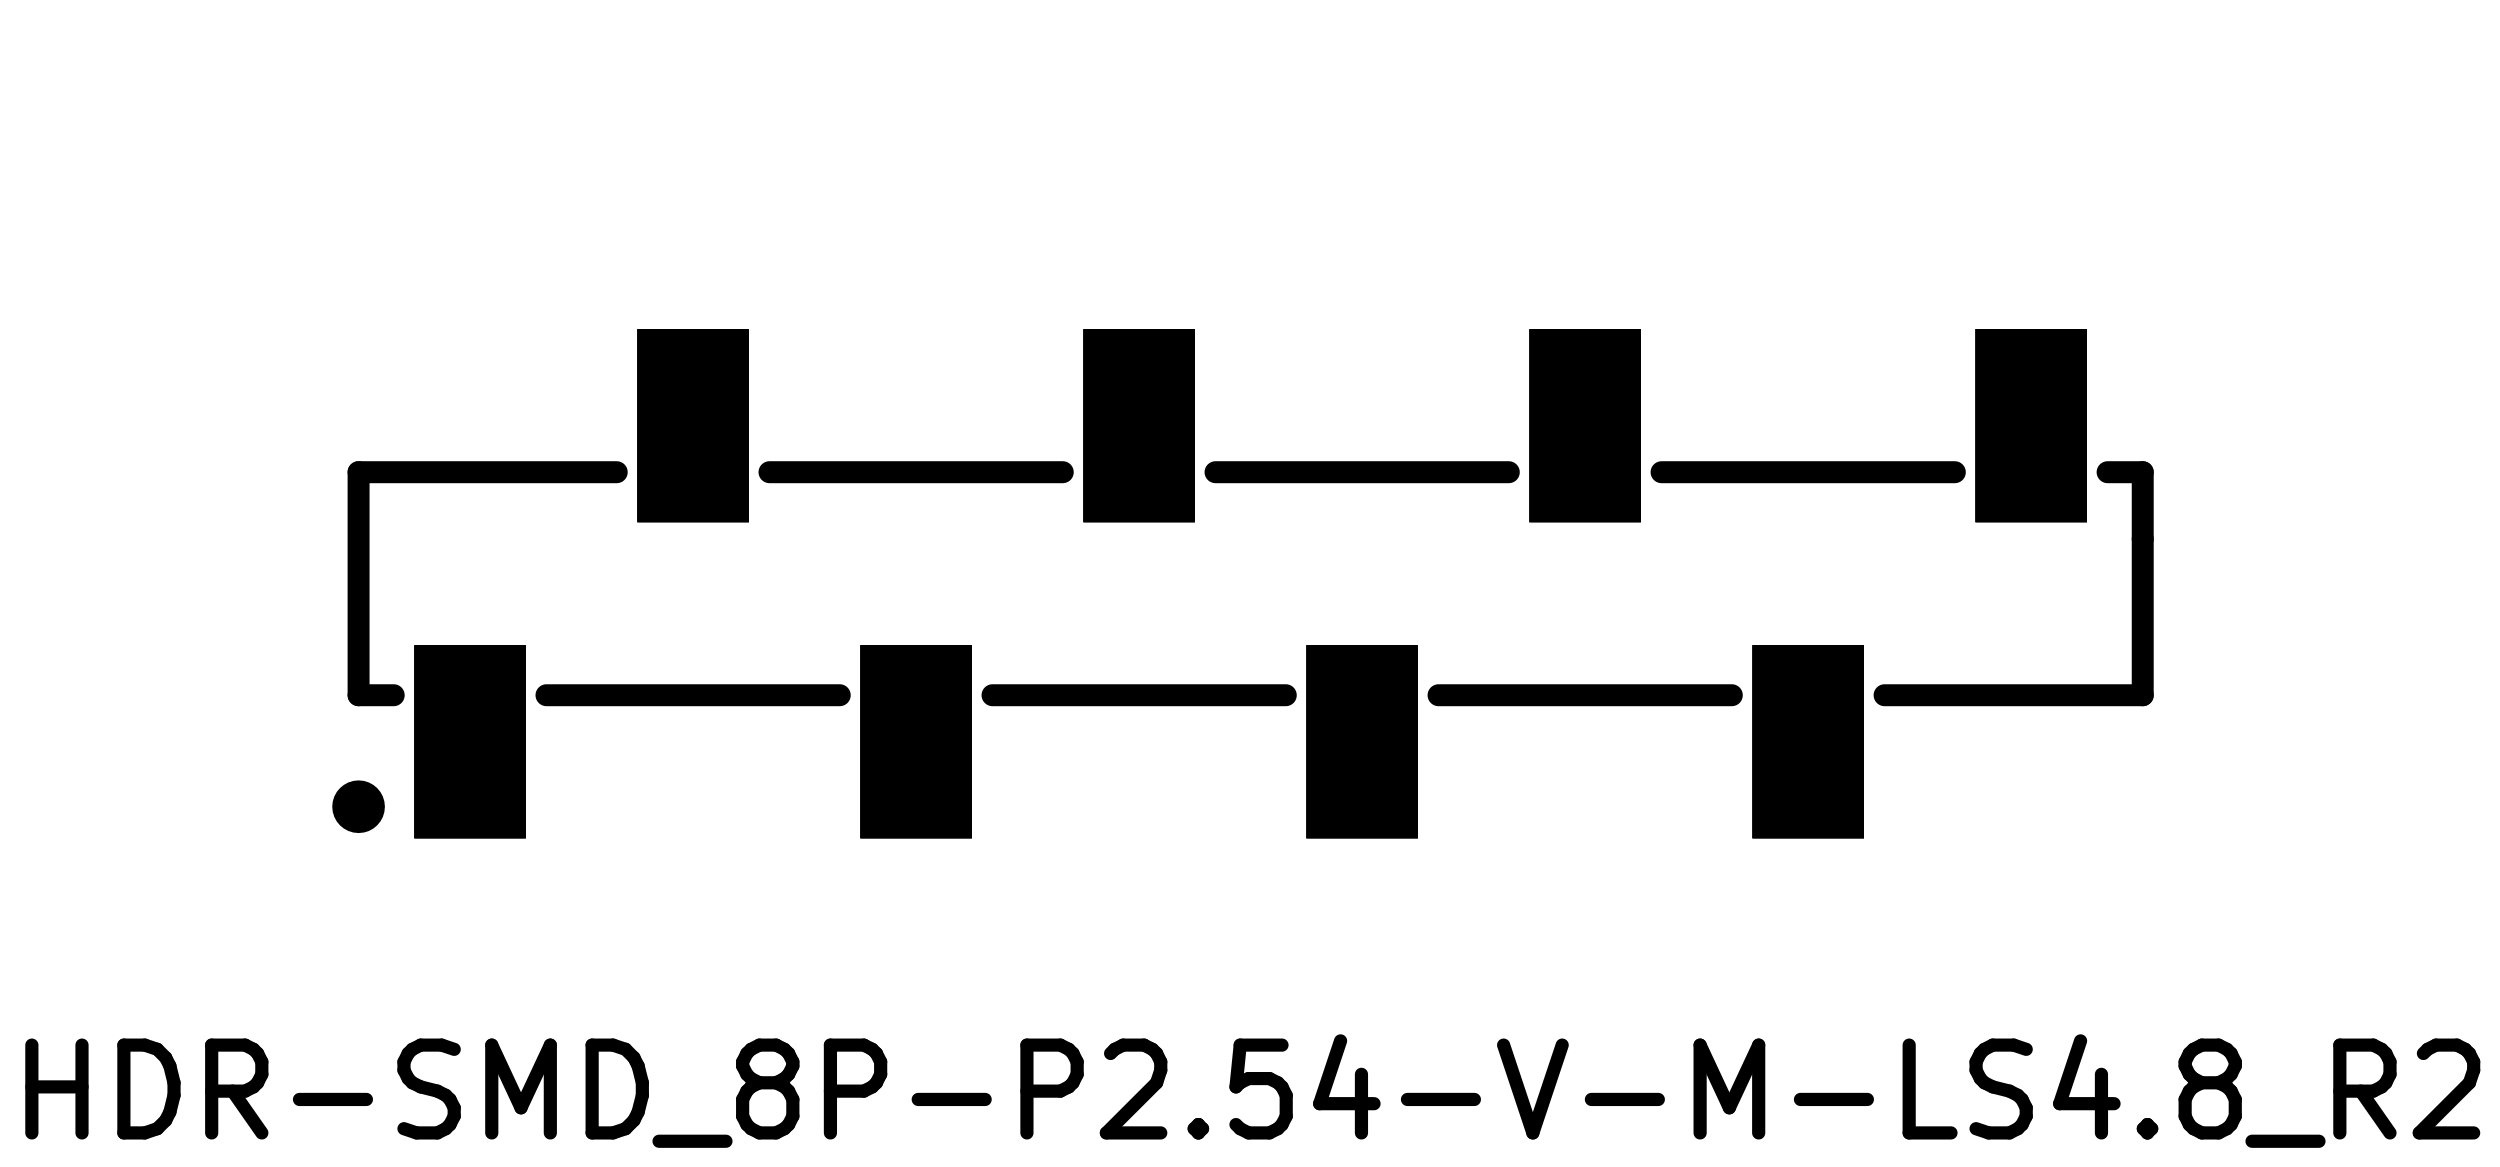
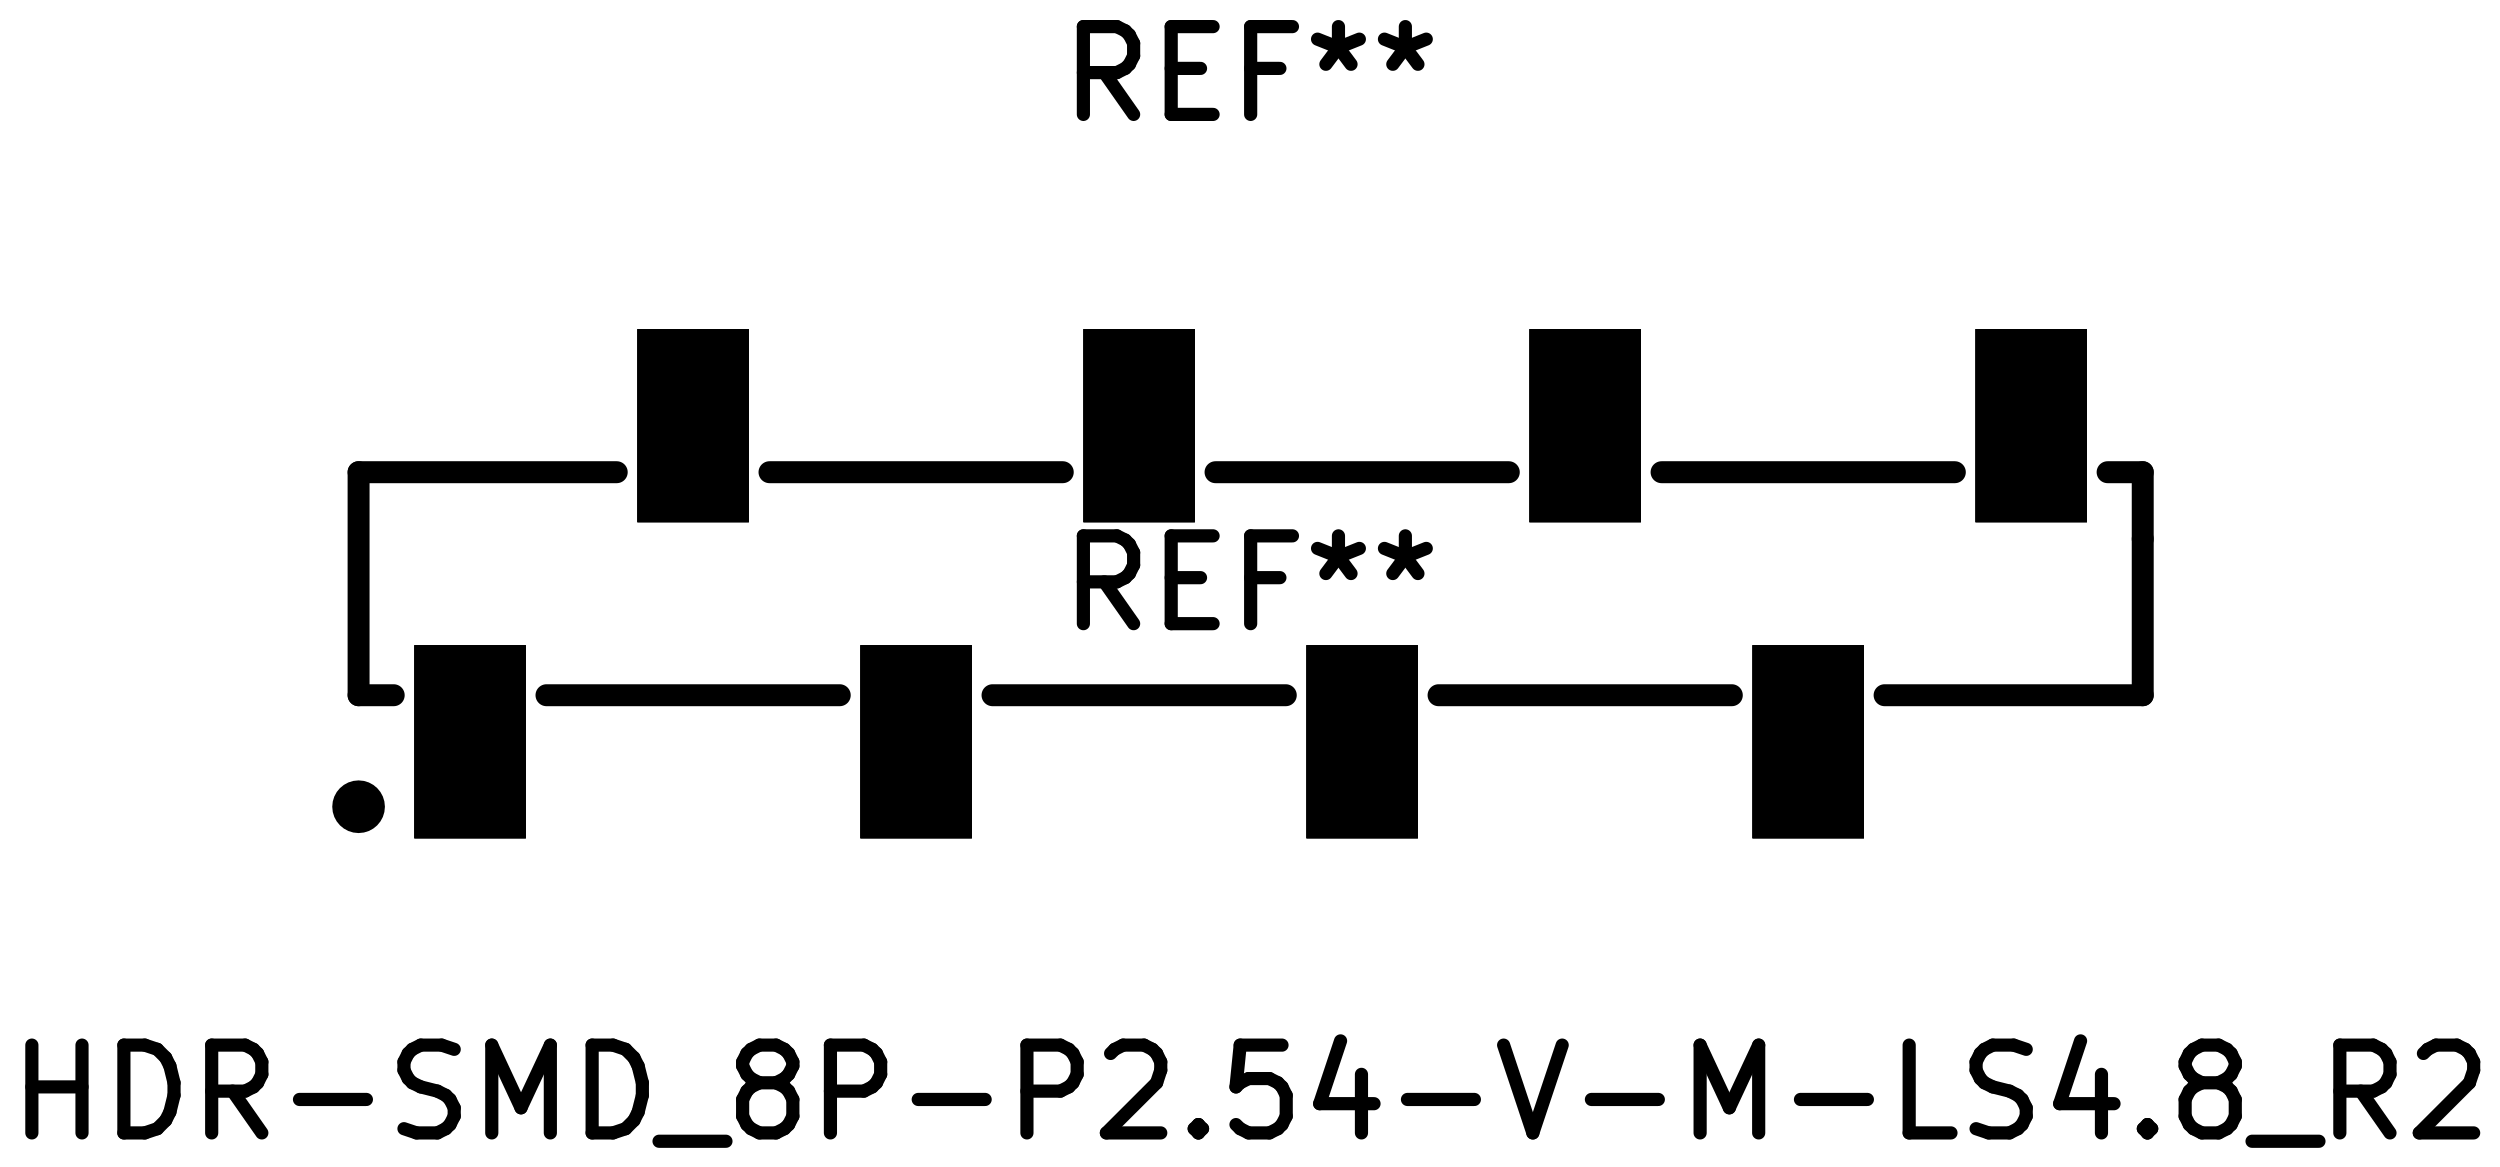
<svg xmlns="http://www.w3.org/2000/svg" version="1.1" width="28.473mm" height="13.284mm" viewBox="0 0 28.473 13.284">
  <g style="fill:#000000; fill-opacity:1;stroke:#000000; stroke-opacity:1; stroke-linecap:round; stroke-linejoin:round;" transform="translate(0 0) scale(1 1)">
    <path style="fill:#000000; fill-opacity:1; stroke:none;fill-rule:evenodd;" d="M 4.719,9.548 4.719,7.348 5.989,7.348 5.989,9.548 Z" />
    <path style="fill:#000000; fill-opacity:1; stroke:none;fill-rule:evenodd;" d="M 9.799,9.548 9.799,7.348 11.069,7.348 11.069,9.548 Z" />
    <path style="fill:#000000; fill-opacity:1; stroke:none;fill-rule:evenodd;" d="M 7.259,5.948 7.259,3.748 8.529,3.748 8.529,5.948 Z" />
    <path style="fill:#000000; fill-opacity:1; stroke:none;fill-rule:evenodd;" d="M 12.339,5.948 12.339,3.748 13.609,3.748 13.609,5.948 Z" />
    <path style="fill:#000000; fill-opacity:1; stroke:none;fill-rule:evenodd;" d="M 14.879,9.548 14.879,7.348 16.149,7.348 16.149,9.548 Z" />
    <path style="fill:#000000; fill-opacity:1; stroke:none;fill-rule:evenodd;" d="M 17.419,5.948 17.419,3.748 18.689,3.748 18.689,5.948 Z" />
    <path style="fill:#000000; fill-opacity:1; stroke:none;fill-rule:evenodd;" d="M 19.959,9.548 19.959,7.348 21.229,7.348 21.229,9.548 Z" />
    <path style="fill:#000000; fill-opacity:1; stroke:none;fill-rule:evenodd;" d="M 22.499,5.948 22.499,3.748 23.769,3.748 23.769,5.948 Z" />
    <path style="fill:#000000; fill-opacity:1; stroke:none;fill-rule:evenodd;" d="M 4.719,9.548 4.719,7.348 5.989,7.348 5.989,9.548 Z" />
    <path style="fill:#000000; fill-opacity:1; stroke:none;fill-rule:evenodd;" d="M 9.799,9.548 9.799,7.348 11.069,7.348 11.069,9.548 Z" />
    <path style="fill:#000000; fill-opacity:1; stroke:none;fill-rule:evenodd;" d="M 7.259,5.948 7.259,3.748 8.529,3.748 8.529,5.948 Z" />
    <path style="fill:#000000; fill-opacity:1; stroke:none;fill-rule:evenodd;" d="M 12.339,5.948 12.339,3.748 13.609,3.748 13.609,5.948 Z" />
    <path style="fill:#000000; fill-opacity:1; stroke:none;fill-rule:evenodd;" d="M 14.879,9.548 14.879,7.348 16.149,7.348 16.149,9.548 Z" />
    <path style="fill:#000000; fill-opacity:1; stroke:none;fill-rule:evenodd;" d="M 17.419,5.948 17.419,3.748 18.689,3.748 18.689,5.948 Z" />
    <path style="fill:#000000; fill-opacity:1; stroke:none;fill-rule:evenodd;" d="M 19.959,9.548 19.959,7.348 21.229,7.348 21.229,9.548 Z" />
    <path style="fill:#000000; fill-opacity:1; stroke:none;fill-rule:evenodd;" d="M 22.499,5.948 22.499,3.748 23.769,3.748 23.769,5.948 Z" />
    <path style="fill:#000000; fill-opacity:1; stroke:none;fill-rule:evenodd;" d="M 4.719,9.548 4.719,7.348 5.989,7.348 5.989,9.548 Z" />
    <path style="fill:#000000; fill-opacity:1; stroke:none;fill-rule:evenodd;" d="M 9.799,9.548 9.799,7.348 11.069,7.348 11.069,9.548 Z" />
    <path style="fill:#000000; fill-opacity:1; stroke:none;fill-rule:evenodd;" d="M 7.259,5.948 7.259,3.748 8.529,3.748 8.529,5.948 Z" />
    <path style="fill:#000000; fill-opacity:1; stroke:none;fill-rule:evenodd;" d="M 12.339,5.948 12.339,3.748 13.609,3.748 13.609,5.948 Z" />
    <path style="fill:#000000; fill-opacity:1; stroke:none;fill-rule:evenodd;" d="M 14.879,9.548 14.879,7.348 16.149,7.348 16.149,9.548 Z" />
    <path style="fill:#000000; fill-opacity:1; stroke:none;fill-rule:evenodd;" d="M 17.419,5.948 17.419,3.748 18.689,3.748 18.689,5.948 Z" />
    <path style="fill:#000000; fill-opacity:1; stroke:none;fill-rule:evenodd;" d="M 19.959,9.548 19.959,7.348 21.229,7.348 21.229,9.548 Z" />
    <path style="fill:#000000; fill-opacity:1; stroke:none;fill-rule:evenodd;" d="M 22.499,5.948 22.499,3.748 23.769,3.748 23.769,5.948 Z" />
  </g>
  <g style="fill:none;  stroke:#000000; stroke-width:0.15; stroke-opacity:1;  stroke-linecap:round; stroke-linejoin:round;">
- </g>
+     <text x="14.244" y="1.348" textLength="4.536" font-size="1.333" lengthAdjust="spacingAndGlyphs" text-anchor="middle" opacity="0" stroke-opacity="0">REF**</text>
+     <g class="stroked-text">
+       <path d="M12.911 1.303 L12.577 0.827 " />
+       <path d="M12.339 1.303 L12.339 0.303 " />
+       <path d="M12.339 0.303 L12.72 0.303 " />
+       <path d="M12.72 0.303 L12.816 0.351 " />
+       <path d="M12.816 0.351 L12.863 0.398 " />
+       <path d="M12.863 0.398 L12.911 0.493 " />
+       <path d="M12.911 0.493 L12.911 0.636 " />
+       <path d="M12.911 0.636 L12.863 0.732 " />
+       <path d="M12.863 0.732 L12.816 0.779 " />
+       <path d="M12.816 0.779 L12.72 0.827 " />
+       <path d="M12.72 0.827 L12.339 0.827 " />
+       <path d="M13.339 0.779 L13.673 0.779 " />
+       <path d="M13.816 1.303 L13.339 1.303 " />
+       <path d="M13.339 1.303 L13.339 0.303 " />
+       <path d="M13.339 0.303 L13.816 0.303 " />
+       <path d="M14.577 0.779 L14.244 0.779 " />
+       <path d="M14.244 1.303 L14.244 0.303 " />
+       <path d="M14.244 0.303 L14.72 0.303 " />
+       <path d="M15.244 0.303 L15.244 0.541 " />
+       <path d="M15.006 0.446 L15.244 0.541 " />
+       <path d="M15.244 0.541 L15.482 0.446 " />
+       <path d="M15.101 0.732 L15.244 0.541 " />
+       <path d="M15.244 0.541 L15.387 0.732 " />
+       <path d="M16.006 0.303 L16.006 0.541 " />
+       <path d="M15.768 0.446 L16.006 0.541 " />
+       <path d="M16.006 0.541 L16.244 0.446 " />
+       <path d="M15.863 0.732 L16.006 0.541 " />
+       <path d="M16.006 0.541 L16.149 0.732 " />
+     </g>
+   </g>
  <g style="fill:none;  stroke:#000000; stroke-width:0.25; stroke-opacity:1;  stroke-linecap:round; stroke-linejoin:round;">
    <path d="M24.404 5.378 L24.004 5.378 " />
    <path d="M21.464 7.918 L24.404 7.918 " />
    <path d="M4.084 7.918 L4.084 5.378 " />
    <path d="M4.484 7.918 L4.084 7.918 " />
    <path d="M9.564 7.918 L6.224 7.918 " />
    <path d="M14.644 7.918 L11.304 7.918 " />
    <path d="M19.724 7.918 L16.384 7.918 " />
    <path d="M18.924 5.378 L22.264 5.378 " />
    <path d="M13.844 5.378 L17.184 5.378 " />
    <path d="M8.764 5.378 L12.104 5.378 " />
    <path d="M4.084 5.378 L7.024 5.378 " />
    <path d="M24.404 5.378 L24.404 6.138 " />
    <path d="M24.404 6.138 L24.404 7.918 " />
  </g>
  <g style="fill:none;  stroke:#000000; stroke-width:0.3; stroke-opacity:1;  stroke-linecap:round; stroke-linejoin:round;">
    <circle cx="4.084" cy="9.188" r="0.15" />
  </g>
  <g style="fill:none;  stroke:#000000; stroke-width:0.15; stroke-opacity:1;  stroke-linecap:round; stroke-linejoin:round;">
    <text x="14.244" y="12.948" textLength="28.488" font-size="1.333" lengthAdjust="spacingAndGlyphs" text-anchor="middle" opacity="0" stroke-opacity="0">HDR-SMD_8P-P2.54-V-M-LS4.8_R2</text>
    <g class="stroked-text">
      <path d="M0.363 12.903 L0.363 11.903 " />
      <path d="M0.363 12.379 L0.934 12.379 " />
      <path d="M0.934 12.903 L0.934 11.903 " />
      <path d="M1.411 12.903 L1.411 11.903 " />
      <path d="M1.411 11.903 L1.649 11.903 " />
      <path d="M1.649 11.903 L1.792 11.951 " />
      <path d="M1.792 11.951 L1.887 12.046 " />
      <path d="M1.887 12.046 L1.935 12.141 " />
      <path d="M1.935 12.141 L1.982 12.332 " />
      <path d="M1.982 12.332 L1.982 12.475 " />
      <path d="M1.982 12.475 L1.935 12.665 " />
      <path d="M1.935 12.665 L1.887 12.76 " />
      <path d="M1.887 12.76 L1.792 12.855 " />
      <path d="M1.792 12.855 L1.649 12.903 " />
      <path d="M1.649 12.903 L1.411 12.903 " />
      <path d="M2.982 12.903 L2.649 12.427 " />
      <path d="M2.411 12.903 L2.411 11.903 " />
      <path d="M2.411 11.903 L2.792 11.903 " />
      <path d="M2.792 11.903 L2.887 11.951 " />
      <path d="M2.887 11.951 L2.934 11.998 " />
      <path d="M2.934 11.998 L2.982 12.094 " />
      <path d="M2.982 12.094 L2.982 12.236 " />
      <path d="M2.982 12.236 L2.934 12.332 " />
      <path d="M2.934 12.332 L2.887 12.379 " />
      <path d="M2.887 12.379 L2.792 12.427 " />
      <path d="M2.792 12.427 L2.411 12.427 " />
      <path d="M3.411 12.522 L4.173 12.522 " />
      <path d="M4.601 12.855 L4.744 12.903 " />
      <path d="M4.744 12.903 L4.982 12.903 " />
      <path d="M4.982 12.903 L5.077 12.855 " />
      <path d="M5.077 12.855 L5.125 12.808 " />
      <path d="M5.125 12.808 L5.173 12.713 " />
      <path d="M5.173 12.713 L5.173 12.617 " />
      <path d="M5.173 12.617 L5.125 12.522 " />
      <path d="M5.125 12.522 L5.077 12.475 " />
      <path d="M5.077 12.475 L4.982 12.427 " />
      <path d="M4.982 12.427 L4.792 12.379 " />
      <path d="M4.792 12.379 L4.696 12.332 " />
      <path d="M4.696 12.332 L4.649 12.284 " />
      <path d="M4.649 12.284 L4.601 12.189 " />
      <path d="M4.601 12.189 L4.601 12.094 " />
      <path d="M4.601 12.094 L4.649 11.998 " />
      <path d="M4.649 11.998 L4.696 11.951 " />
      <path d="M4.696 11.951 L4.792 11.903 " />
      <path d="M4.792 11.903 L5.03 11.903 " />
      <path d="M5.03 11.903 L5.173 11.951 " />
      <path d="M5.601 12.903 L5.601 11.903 " />
      <path d="M5.601 11.903 L5.934 12.617 " />
      <path d="M5.934 12.617 L6.268 11.903 " />
      <path d="M6.268 11.903 L6.268 12.903 " />
      <path d="M6.744 12.903 L6.744 11.903 " />
      <path d="M6.744 11.903 L6.982 11.903 " />
      <path d="M6.982 11.903 L7.125 11.951 " />
      <path d="M7.125 11.951 L7.22 12.046 " />
      <path d="M7.22 12.046 L7.268 12.141 " />
      <path d="M7.268 12.141 L7.316 12.332 " />
      <path d="M7.316 12.332 L7.316 12.475 " />
      <path d="M7.316 12.475 L7.268 12.665 " />
      <path d="M7.268 12.665 L7.22 12.76 " />
      <path d="M7.22 12.76 L7.125 12.855 " />
      <path d="M7.125 12.855 L6.982 12.903 " />
      <path d="M6.982 12.903 L6.744 12.903 " />
      <path d="M7.506 12.998 L8.268 12.998 " />
      <path d="M8.649 12.332 L8.554 12.284 " />
      <path d="M8.554 12.284 L8.506 12.236 " />
      <path d="M8.506 12.236 L8.458 12.141 " />
      <path d="M8.458 12.141 L8.458 12.094 " />
      <path d="M8.458 12.094 L8.506 11.998 " />
      <path d="M8.506 11.998 L8.554 11.951 " />
      <path d="M8.554 11.951 L8.649 11.903 " />
      <path d="M8.649 11.903 L8.839 11.903 " />
      <path d="M8.839 11.903 L8.934 11.951 " />
      <path d="M8.934 11.951 L8.982 11.998 " />
      <path d="M8.982 11.998 L9.03 12.094 " />
      <path d="M9.03 12.094 L9.03 12.141 " />
      <path d="M9.03 12.141 L8.982 12.236 " />
      <path d="M8.982 12.236 L8.934 12.284 " />
      <path d="M8.934 12.284 L8.839 12.332 " />
      <path d="M8.839 12.332 L8.649 12.332 " />
      <path d="M8.649 12.332 L8.554 12.379 " />
      <path d="M8.554 12.379 L8.506 12.427 " />
      <path d="M8.506 12.427 L8.458 12.522 " />
      <path d="M8.458 12.522 L8.458 12.713 " />
      <path d="M8.458 12.713 L8.506 12.808 " />
      <path d="M8.506 12.808 L8.554 12.855 " />
      <path d="M8.554 12.855 L8.649 12.903 " />
      <path d="M8.649 12.903 L8.839 12.903 " />
      <path d="M8.839 12.903 L8.934 12.855 " />
      <path d="M8.934 12.855 L8.982 12.808 " />
      <path d="M8.982 12.808 L9.03 12.713 " />
      <path d="M9.03 12.713 L9.03 12.522 " />
      <path d="M9.03 12.522 L8.982 12.427 " />
      <path d="M8.982 12.427 L8.934 12.379 " />
      <path d="M8.934 12.379 L8.839 12.332 " />
      <path d="M9.458 12.903 L9.458 11.903 " />
      <path d="M9.458 11.903 L9.839 11.903 " />
      <path d="M9.839 11.903 L9.934 11.951 " />
      <path d="M9.934 11.951 L9.982 11.998 " />
      <path d="M9.982 11.998 L10.03 12.094 " />
      <path d="M10.03 12.094 L10.03 12.236 " />
      <path d="M10.03 12.236 L9.982 12.332 " />
      <path d="M9.982 12.332 L9.934 12.379 " />
      <path d="M9.934 12.379 L9.839 12.427 " />
      <path d="M9.839 12.427 L9.458 12.427 " />
      <path d="M10.458 12.522 L11.22 12.522 " />
      <path d="M11.696 12.903 L11.696 11.903 " />
      <path d="M11.696 11.903 L12.077 11.903 " />
      <path d="M12.077 11.903 L12.173 11.951 " />
      <path d="M12.173 11.951 L12.22 11.998 " />
      <path d="M12.22 11.998 L12.268 12.094 " />
      <path d="M12.268 12.094 L12.268 12.236 " />
      <path d="M12.268 12.236 L12.22 12.332 " />
      <path d="M12.22 12.332 L12.173 12.379 " />
      <path d="M12.173 12.379 L12.077 12.427 " />
      <path d="M12.077 12.427 L11.696 12.427 " />
      <path d="M12.649 11.998 L12.696 11.951 " />
      <path d="M12.696 11.951 L12.792 11.903 " />
      <path d="M12.792 11.903 L13.03 11.903 " />
      <path d="M13.03 11.903 L13.125 11.951 " />
      <path d="M13.125 11.951 L13.173 11.998 " />
      <path d="M13.173 11.998 L13.22 12.094 " />
      <path d="M13.22 12.094 L13.22 12.189 " />
      <path d="M13.22 12.189 L13.173 12.332 " />
      <path d="M13.173 12.332 L12.601 12.903 " />
      <path d="M12.601 12.903 L13.22 12.903 " />
      <path d="M13.649 12.808 L13.696 12.855 " />
      <path d="M13.696 12.855 L13.649 12.903 " />
      <path d="M13.649 12.903 L13.601 12.855 " />
      <path d="M13.601 12.855 L13.649 12.808 " />
      <path d="M13.649 12.808 L13.649 12.903 " />
      <path d="M14.601 11.903 L14.125 11.903 " />
      <path d="M14.125 11.903 L14.077 12.379 " />
      <path d="M14.077 12.379 L14.125 12.332 " />
      <path d="M14.125 12.332 L14.22 12.284 " />
      <path d="M14.22 12.284 L14.458 12.284 " />
      <path d="M14.458 12.284 L14.554 12.332 " />
      <path d="M14.554 12.332 L14.601 12.379 " />
      <path d="M14.601 12.379 L14.649 12.475 " />
      <path d="M14.649 12.475 L14.649 12.713 " />
      <path d="M14.649 12.713 L14.601 12.808 " />
      <path d="M14.601 12.808 L14.554 12.855 " />
      <path d="M14.554 12.855 L14.458 12.903 " />
      <path d="M14.458 12.903 L14.22 12.903 " />
      <path d="M14.22 12.903 L14.125 12.855 " />
      <path d="M14.125 12.855 L14.077 12.808 " />
      <path d="M15.506 12.236 L15.506 12.903 " />
      <path d="M15.268 11.855 L15.03 12.57 " />
      <path d="M15.03 12.57 L15.649 12.57 " />
      <path d="M16.03 12.522 L16.792 12.522 " />
      <path d="M17.125 11.903 L17.458 12.903 " />
      <path d="M17.458 12.903 L17.792 11.903 " />
      <path d="M18.125 12.522 L18.887 12.522 " />
      <path d="M19.363 12.903 L19.363 11.903 " />
      <path d="M19.363 11.903 L19.696 12.617 " />
      <path d="M19.696 12.617 L20.03 11.903 " />
      <path d="M20.03 11.903 L20.03 12.903 " />
      <path d="M20.506 12.522 L21.268 12.522 " />
      <path d="M22.22 12.903 L21.744 12.903 " />
      <path d="M21.744 12.903 L21.744 11.903 " />
      <path d="M22.506 12.855 L22.649 12.903 " />
      <path d="M22.649 12.903 L22.887 12.903 " />
      <path d="M22.887 12.903 L22.982 12.855 " />
      <path d="M22.982 12.855 L23.03 12.808 " />
      <path d="M23.03 12.808 L23.077 12.713 " />
      <path d="M23.077 12.713 L23.077 12.617 " />
      <path d="M23.077 12.617 L23.03 12.522 " />
      <path d="M23.03 12.522 L22.982 12.475 " />
      <path d="M22.982 12.475 L22.887 12.427 " />
      <path d="M22.887 12.427 L22.696 12.379 " />
      <path d="M22.696 12.379 L22.601 12.332 " />
      <path d="M22.601 12.332 L22.554 12.284 " />
      <path d="M22.554 12.284 L22.506 12.189 " />
      <path d="M22.506 12.189 L22.506 12.094 " />
      <path d="M22.506 12.094 L22.554 11.998 " />
      <path d="M22.554 11.998 L22.601 11.951 " />
      <path d="M22.601 11.951 L22.696 11.903 " />
      <path d="M22.696 11.903 L22.934 11.903 " />
      <path d="M22.934 11.903 L23.077 11.951 " />
      <path d="M23.934 12.236 L23.934 12.903 " />
      <path d="M23.696 11.855 L23.458 12.57 " />
      <path d="M23.458 12.57 L24.077 12.57 " />
      <path d="M24.458 12.808 L24.506 12.855 " />
      <path d="M24.506 12.855 L24.458 12.903 " />
      <path d="M24.458 12.903 L24.411 12.855 " />
      <path d="M24.411 12.855 L24.458 12.808 " />
      <path d="M24.458 12.808 L24.458 12.903 " />
      <path d="M25.077 12.332 L24.982 12.284 " />
      <path d="M24.982 12.284 L24.934 12.236 " />
      <path d="M24.934 12.236 L24.887 12.141 " />
      <path d="M24.887 12.141 L24.887 12.094 " />
      <path d="M24.887 12.094 L24.934 11.998 " />
      <path d="M24.934 11.998 L24.982 11.951 " />
      <path d="M24.982 11.951 L25.077 11.903 " />
      <path d="M25.077 11.903 L25.268 11.903 " />
      <path d="M25.268 11.903 L25.363 11.951 " />
      <path d="M25.363 11.951 L25.411 11.998 " />
      <path d="M25.411 11.998 L25.458 12.094 " />
      <path d="M25.458 12.094 L25.458 12.141 " />
      <path d="M25.458 12.141 L25.411 12.236 " />
      <path d="M25.411 12.236 L25.363 12.284 " />
      <path d="M25.363 12.284 L25.268 12.332 " />
      <path d="M25.268 12.332 L25.077 12.332 " />
      <path d="M25.077 12.332 L24.982 12.379 " />
      <path d="M24.982 12.379 L24.934 12.427 " />
      <path d="M24.934 12.427 L24.887 12.522 " />
      <path d="M24.887 12.522 L24.887 12.713 " />
      <path d="M24.887 12.713 L24.934 12.808 " />
      <path d="M24.934 12.808 L24.982 12.855 " />
      <path d="M24.982 12.855 L25.077 12.903 " />
      <path d="M25.077 12.903 L25.268 12.903 " />
      <path d="M25.268 12.903 L25.363 12.855 " />
      <path d="M25.363 12.855 L25.411 12.808 " />
      <path d="M25.411 12.808 L25.458 12.713 " />
      <path d="M25.458 12.713 L25.458 12.522 " />
      <path d="M25.458 12.522 L25.411 12.427 " />
      <path d="M25.411 12.427 L25.363 12.379 " />
      <path d="M25.363 12.379 L25.268 12.332 " />
      <path d="M25.649 12.998 L26.411 12.998 " />
      <path d="M27.22 12.903 L26.887 12.427 " />
      <path d="M26.649 12.903 L26.649 11.903 " />
      <path d="M26.649 11.903 L27.03 11.903 " />
      <path d="M27.03 11.903 L27.125 11.951 " />
      <path d="M27.125 11.951 L27.173 11.998 " />
      <path d="M27.173 11.998 L27.22 12.094 " />
      <path d="M27.22 12.094 L27.22 12.236 " />
      <path d="M27.22 12.236 L27.173 12.332 " />
      <path d="M27.173 12.332 L27.125 12.379 " />
      <path d="M27.125 12.379 L27.03 12.427 " />
      <path d="M27.03 12.427 L26.649 12.427 " />
      <path d="M27.601 11.998 L27.649 11.951 " />
      <path d="M27.649 11.951 L27.744 11.903 " />
      <path d="M27.744 11.903 L27.982 11.903 " />
      <path d="M27.982 11.903 L28.077 11.951 " />
      <path d="M28.077 11.951 L28.125 11.998 " />
      <path d="M28.125 11.998 L28.173 12.094 " />
      <path d="M28.173 12.094 L28.173 12.189 " />
      <path d="M28.173 12.189 L28.125 12.332 " />
      <path d="M28.125 12.332 L27.554 12.903 " />
      <path d="M27.554 12.903 L28.173 12.903 " />
    </g>
+     <text x="14.244" y="7.148" textLength="4.536" font-size="1.333" lengthAdjust="spacingAndGlyphs" text-anchor="middle" opacity="0" stroke-opacity="0">REF**</text>
+     <g class="stroked-text">
+       <path d="M12.911 7.103 L12.577 6.627 " />
+       <path d="M12.339 7.103 L12.339 6.103 " />
+       <path d="M12.339 6.103 L12.72 6.103 " />
+       <path d="M12.72 6.103 L12.816 6.151 " />
+       <path d="M12.816 6.151 L12.863 6.198 " />
+       <path d="M12.863 6.198 L12.911 6.293 " />
+       <path d="M12.911 6.293 L12.911 6.436 " />
+       <path d="M12.911 6.436 L12.863 6.532 " />
+       <path d="M12.863 6.532 L12.816 6.579 " />
+       <path d="M12.816 6.579 L12.72 6.627 " />
+       <path d="M12.72 6.627 L12.339 6.627 " />
+       <path d="M13.339 6.579 L13.673 6.579 " />
+       <path d="M13.816 7.103 L13.339 7.103 " />
+       <path d="M13.339 7.103 L13.339 6.103 " />
+       <path d="M13.339 6.103 L13.816 6.103 " />
+       <path d="M14.577 6.579 L14.244 6.579 " />
+       <path d="M14.244 7.103 L14.244 6.103 " />
+       <path d="M14.244 6.103 L14.72 6.103 " />
+       <path d="M15.244 6.103 L15.244 6.341 " />
+       <path d="M15.006 6.246 L15.244 6.341 " />
+       <path d="M15.244 6.341 L15.482 6.246 " />
+       <path d="M15.101 6.532 L15.244 6.341 " />
+       <path d="M15.244 6.341 L15.387 6.532 " />
+       <path d="M16.006 6.103 L16.006 6.341 " />
+       <path d="M15.768 6.246 L16.006 6.341 " />
+       <path d="M16.006 6.341 L16.244 6.246 " />
+       <path d="M15.863 6.532 L16.006 6.341 " />
+       <path d="M16.006 6.341 L16.149 6.532 " />
+     </g>
  </g>
  <g style="fill:none;  stroke:#000000; stroke-width:0.06; stroke-opacity:1;  stroke-linecap:round; stroke-linejoin:round;">
    <circle cx="4.084" cy="9.048" r="0.03" />
  </g>
</svg>
